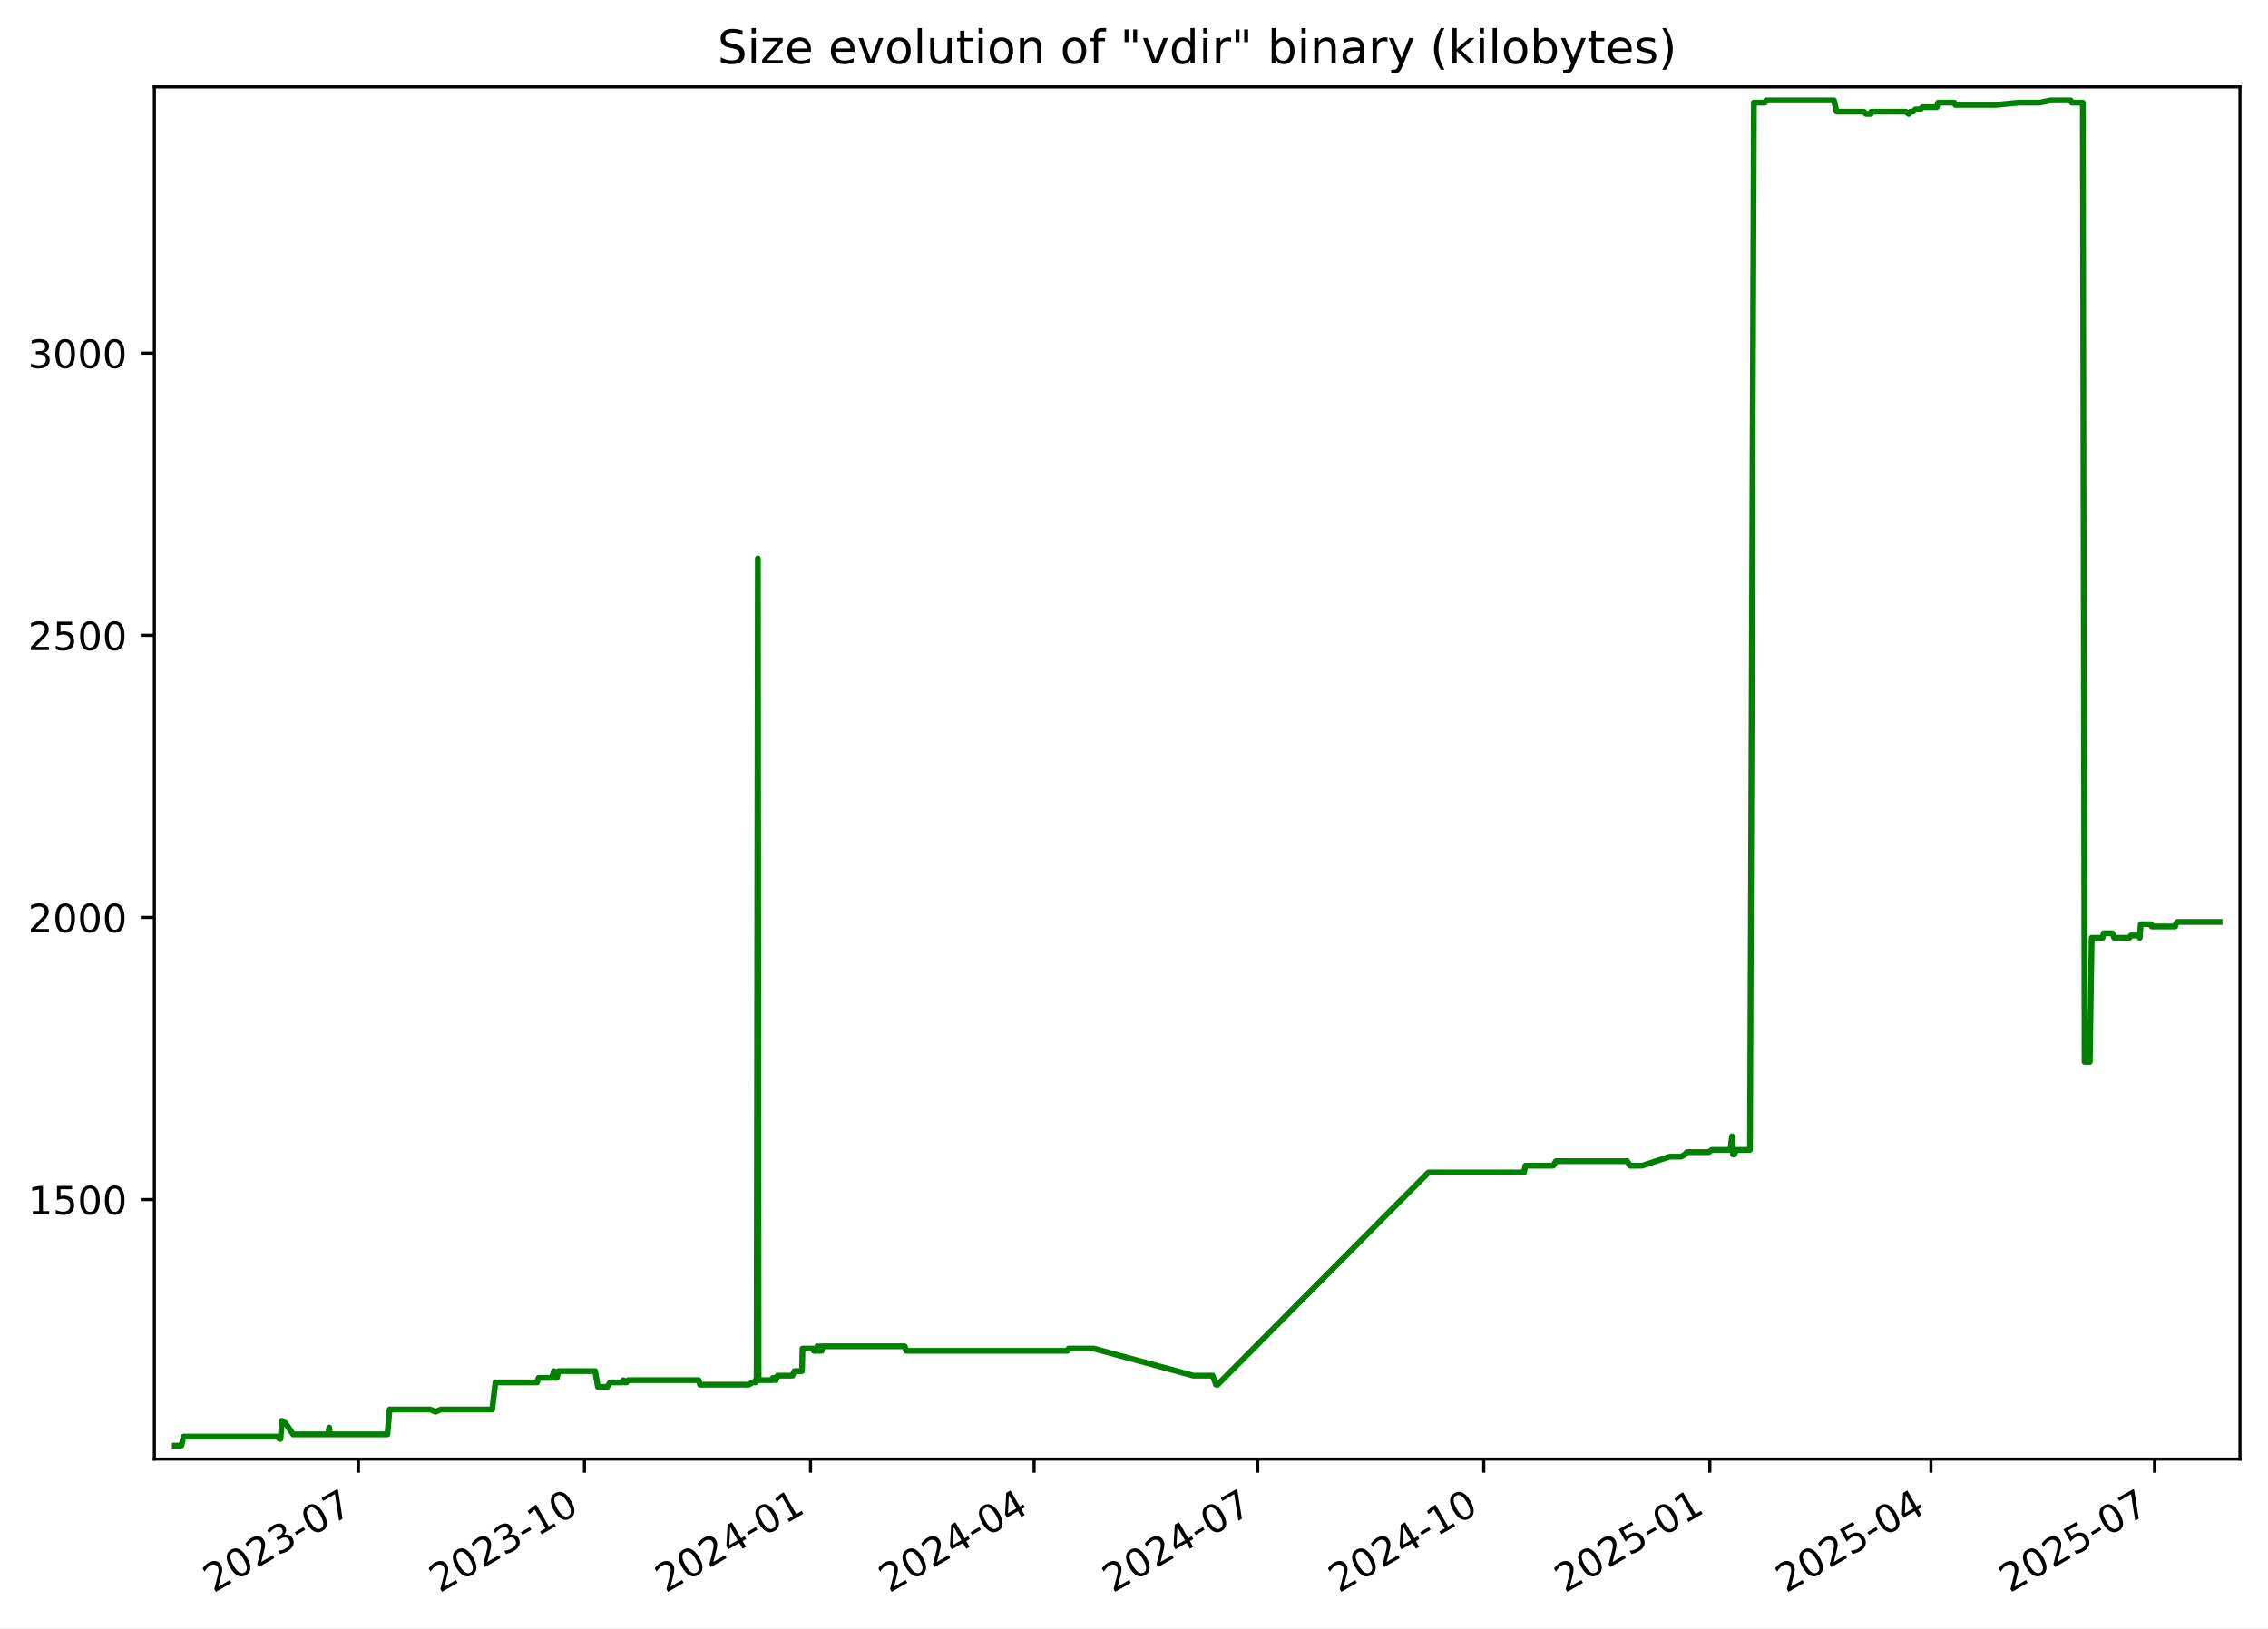
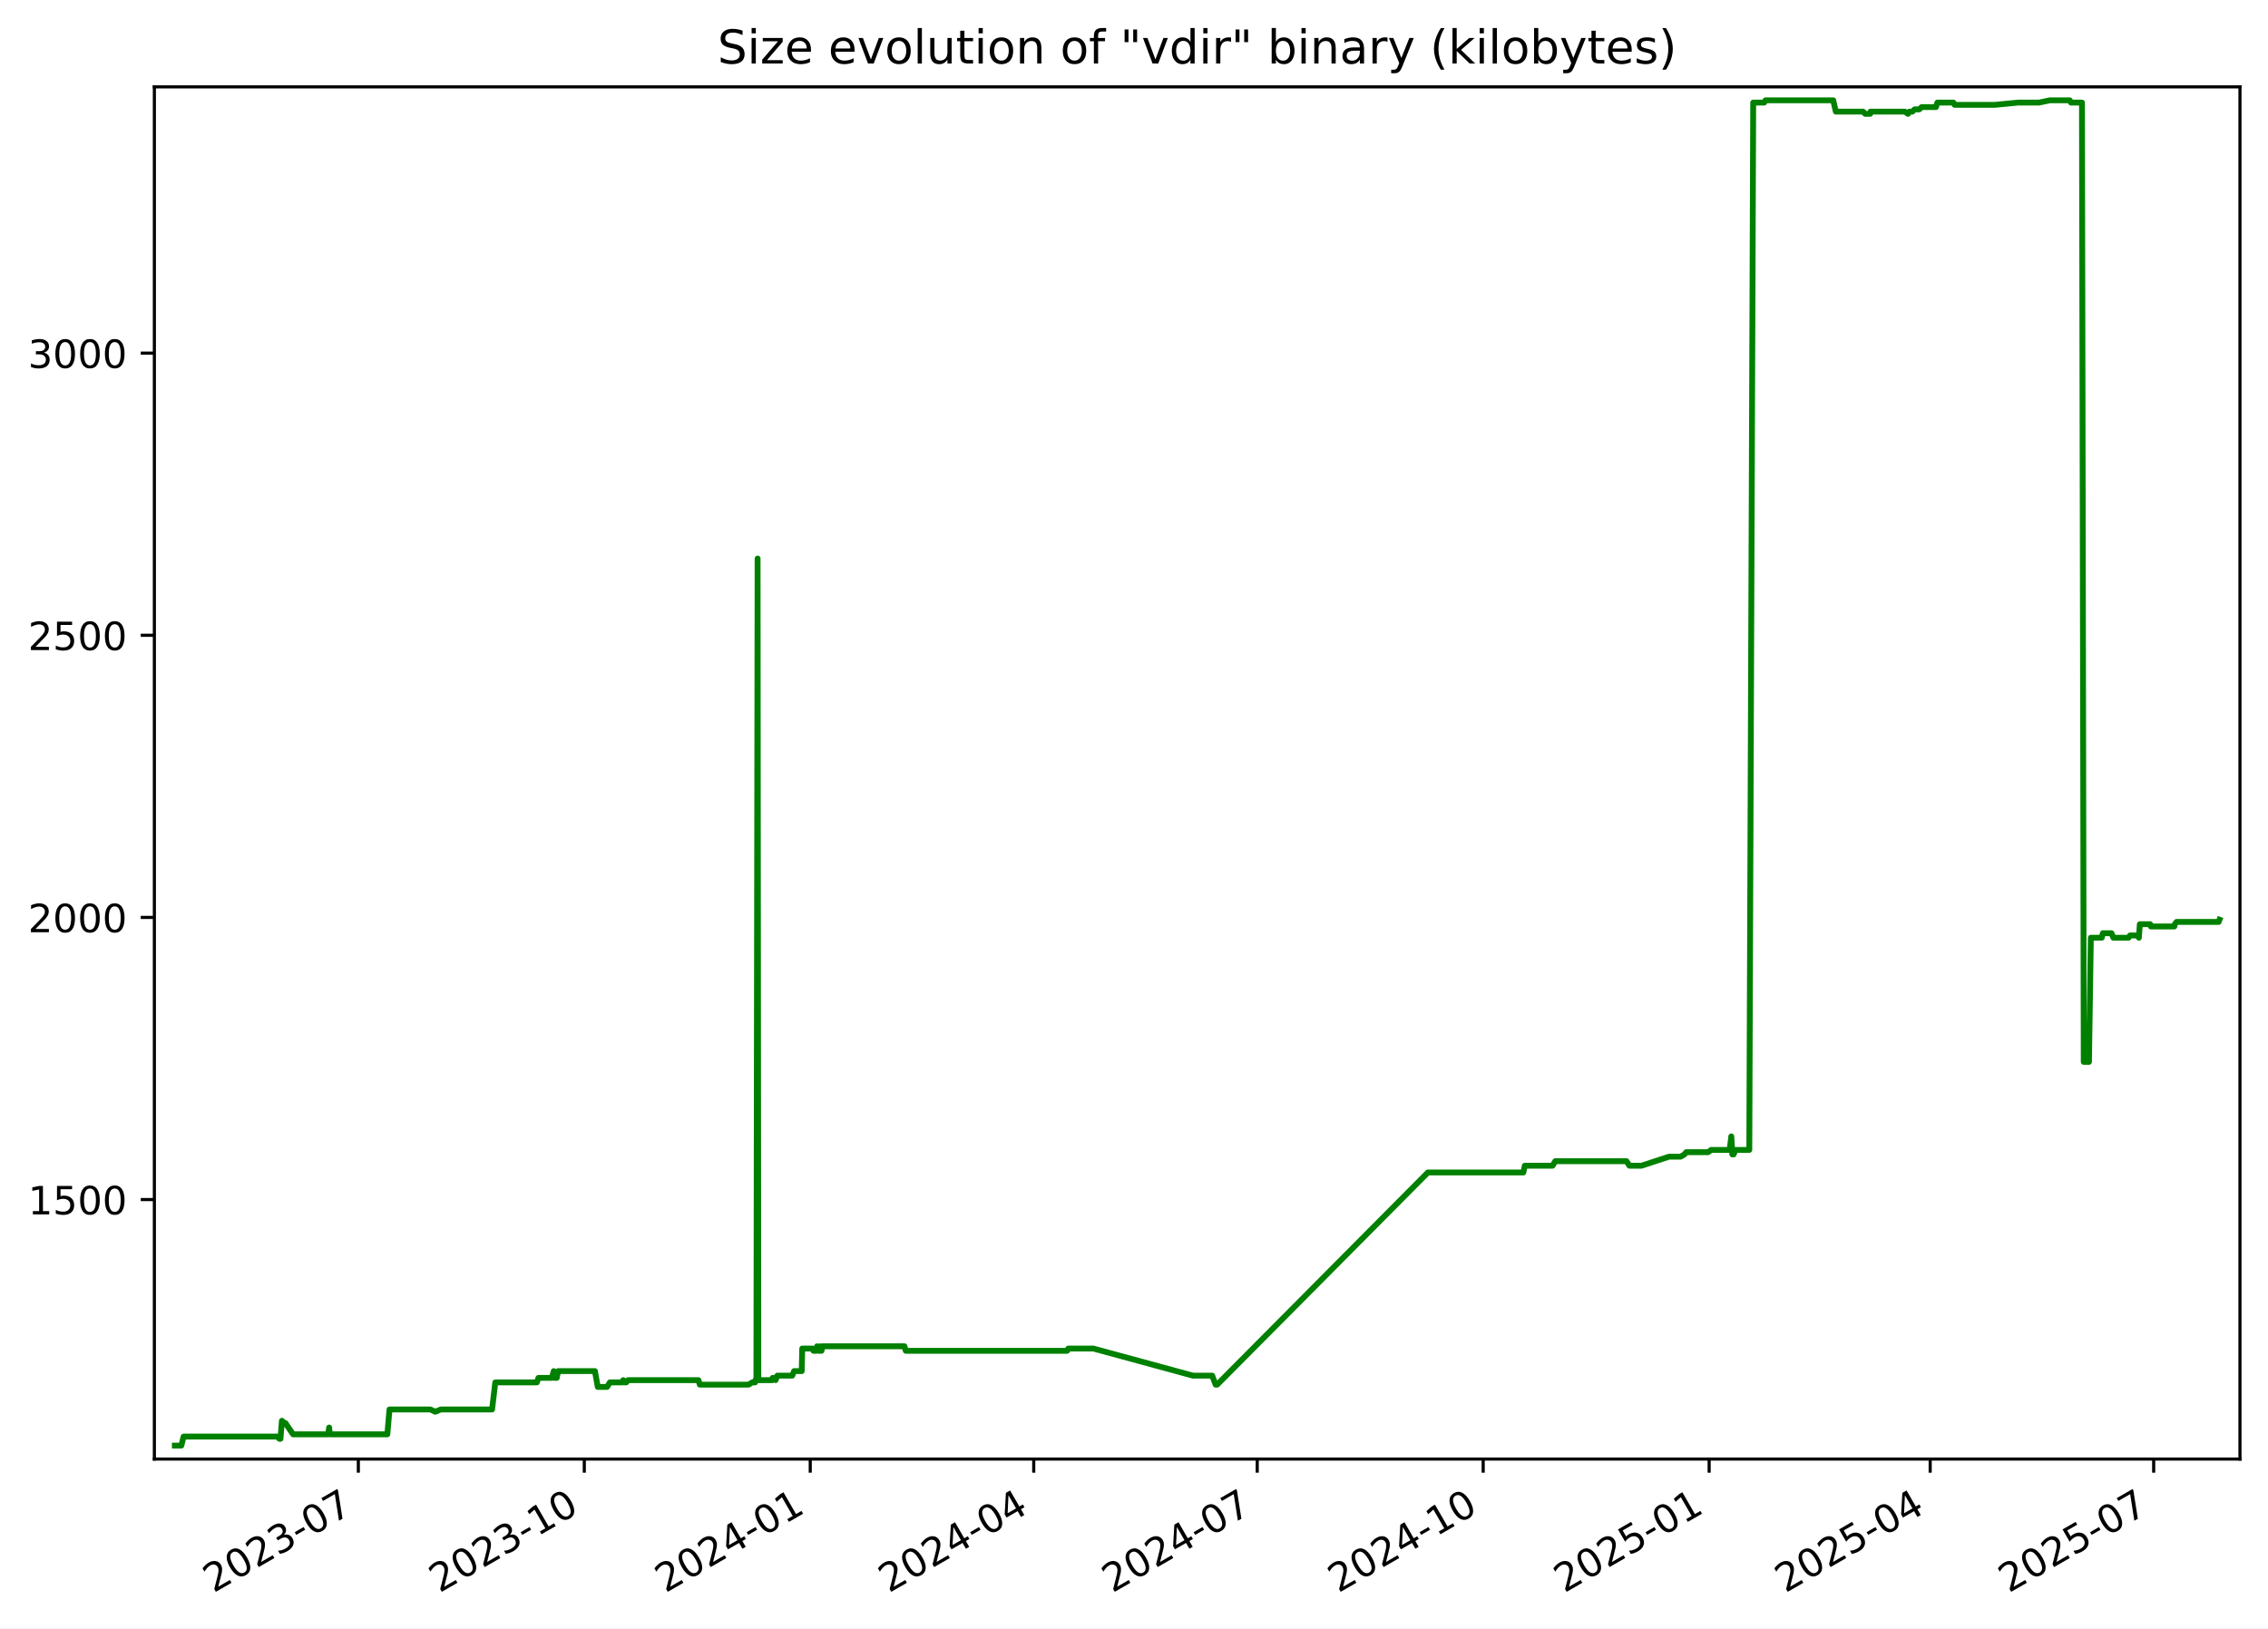
<svg xmlns="http://www.w3.org/2000/svg" xmlns:xlink="http://www.w3.org/1999/xlink" width="582.53pt" height="418.303pt" viewBox="0 0 582.53 418.303" version="1.1">
  <defs>
    <style type="text/css">*{stroke-linejoin: round; stroke-linecap: butt}</style>
  </defs>
  <g id="figure_1">
    <g id="patch_1">
      <path d="M -0 418.303  L 582.53 418.303  L 582.53 0  L -0 0  z " style="fill: #ffffff" />
    </g>
    <g id="axes_1">
      <g id="patch_2">
        <path d="M 39.65 374.83  L 575.33 374.83  L 575.33 22.318  L 39.65 22.318  z " style="fill: #ffffff" />
      </g>
      <g id="matplotlib.axis_1">
        <g id="xtick_1">
          <g id="line2d_1">
            <defs>
-               <path id="mdd69d44ab5" d="M 0 0  L 0 3.5  " style="stroke: #000000; stroke-width: 0.8" />
+               <path id="m2bed95901a" d="M 0 0  L 0 3.5  " style="stroke: #000000; stroke-width: 0.8" />
            </defs>
            <g>
-               <use xlink:href="#mdd69d44ab5" x="92.058" y="374.83" style="stroke: #000000; stroke-width: 0.8" />
+               <use xlink:href="#m2bed95901a" x="92.037" y="374.83" style="stroke: #000000; stroke-width: 0.8" />
            </g>
          </g>
          <g id="text_1">
-             <g transform="translate(54.83269 409.302) rotate(-30) scale(0.1 -0.1)">
+             <g transform="translate(54.81226 409.302) rotate(-30) scale(0.1 -0.1)">
              <defs>
                <path id="DejaVuSans-32" d="M 1228 531  L 3431 531  L 3431 0  L 469 0  L 469 531  Q 828 903 1448 1529  Q 2069 2156 2228 2338  Q 2531 2678 2651 2914  Q 2772 3150 2772 3378  Q 2772 3750 2511 3984  Q 2250 4219 1831 4219  Q 1534 4219 1204 4116  Q 875 4013 500 3803  L 500 4441  Q 881 4594 1212 4672  Q 1544 4750 1819 4750  Q 2544 4750 2975 4387  Q 3406 4025 3406 3419  Q 3406 3131 3298 2873  Q 3191 2616 2906 2266  Q 2828 2175 2409 1742  Q 1991 1309 1228 531  z " transform="scale(0.015625)" />
                <path id="DejaVuSans-30" d="M 2034 4250  Q 1547 4250 1301 3770  Q 1056 3291 1056 2328  Q 1056 1369 1301 889  Q 1547 409 2034 409  Q 2525 409 2770 889  Q 3016 1369 3016 2328  Q 3016 3291 2770 3770  Q 2525 4250 2034 4250  z M 2034 4750  Q 2819 4750 3233 4129  Q 3647 3509 3647 2328  Q 3647 1150 3233 529  Q 2819 -91 2034 -91  Q 1250 -91 836 529  Q 422 1150 422 2328  Q 422 3509 836 4129  Q 1250 4750 2034 4750  z " transform="scale(0.015625)" />
                <path id="DejaVuSans-33" d="M 2597 2516  Q 3050 2419 3304 2112  Q 3559 1806 3559 1356  Q 3559 666 3084 287  Q 2609 -91 1734 -91  Q 1441 -91 1130 -33  Q 819 25 488 141  L 488 750  Q 750 597 1062 519  Q 1375 441 1716 441  Q 2309 441 2620 675  Q 2931 909 2931 1356  Q 2931 1769 2642 2001  Q 2353 2234 1838 2234  L 1294 2234  L 1294 2753  L 1863 2753  Q 2328 2753 2575 2939  Q 2822 3125 2822 3475  Q 2822 3834 2567 4026  Q 2313 4219 1838 4219  Q 1578 4219 1281 4162  Q 984 4106 628 3988  L 628 4550  Q 988 4650 1302 4700  Q 1616 4750 1894 4750  Q 2613 4750 3031 4423  Q 3450 4097 3450 3541  Q 3450 3153 3228 2886  Q 3006 2619 2597 2516  z " transform="scale(0.015625)" />
                <path id="DejaVuSans-2d" d="M 313 2009  L 1997 2009  L 1997 1497  L 313 1497  L 313 2009  z " transform="scale(0.015625)" />
                <path id="DejaVuSans-37" d="M 525 4666  L 3525 4666  L 3525 4397  L 1831 0  L 1172 0  L 2766 4134  L 525 4134  L 525 4666  z " transform="scale(0.015625)" />
              </defs>
              <use xlink:href="#DejaVuSans-32" />
              <use xlink:href="#DejaVuSans-30" x="63.623" />
              <use xlink:href="#DejaVuSans-32" x="127.246" />
              <use xlink:href="#DejaVuSans-33" x="190.869" />
              <use xlink:href="#DejaVuSans-2d" x="254.492" />
              <use xlink:href="#DejaVuSans-30" x="290.576" />
              <use xlink:href="#DejaVuSans-37" x="354.199" />
            </g>
          </g>
        </g>
        <g id="xtick_2">
          <g id="line2d_2">
            <g>
-               <use xlink:href="#mdd69d44ab5" x="150.118" y="374.83" style="stroke: #000000; stroke-width: 0.8" />
+               <use xlink:href="#m2bed95901a" x="150.073" y="374.83" style="stroke: #000000; stroke-width: 0.8" />
            </g>
          </g>
          <g id="text_2">
-             <g transform="translate(112.8934 409.302) rotate(-30) scale(0.1 -0.1)">
+             <g transform="translate(112.8478 409.302) rotate(-30) scale(0.1 -0.1)">
              <defs>
                <path id="DejaVuSans-31" d="M 794 531  L 1825 531  L 1825 4091  L 703 3866  L 703 4441  L 1819 4666  L 2450 4666  L 2450 531  L 3481 531  L 3481 0  L 794 0  L 794 531  z " transform="scale(0.015625)" />
              </defs>
              <use xlink:href="#DejaVuSans-32" />
              <use xlink:href="#DejaVuSans-30" x="63.623" />
              <use xlink:href="#DejaVuSans-32" x="127.246" />
              <use xlink:href="#DejaVuSans-33" x="190.869" />
              <use xlink:href="#DejaVuSans-2d" x="254.492" />
              <use xlink:href="#DejaVuSans-31" x="290.576" />
              <use xlink:href="#DejaVuSans-30" x="354.199" />
            </g>
          </g>
        </g>
        <g id="xtick_3">
          <g id="line2d_3">
            <g>
-               <use xlink:href="#mdd69d44ab5" x="208.179" y="374.83" style="stroke: #000000; stroke-width: 0.8" />
+               <use xlink:href="#m2bed95901a" x="208.108" y="374.83" style="stroke: #000000; stroke-width: 0.8" />
            </g>
          </g>
          <g id="text_3">
-             <g transform="translate(170.9541 409.302) rotate(-30) scale(0.1 -0.1)">
+             <g transform="translate(170.8833 409.302) rotate(-30) scale(0.1 -0.1)">
              <defs>
                <path id="DejaVuSans-34" d="M 2419 4116  L 825 1625  L 2419 1625  L 2419 4116  z M 2253 4666  L 3047 4666  L 3047 1625  L 3713 1625  L 3713 1100  L 3047 1100  L 3047 0  L 2419 0  L 2419 1100  L 313 1100  L 313 1709  L 2253 4666  z " transform="scale(0.015625)" />
              </defs>
              <use xlink:href="#DejaVuSans-32" />
              <use xlink:href="#DejaVuSans-30" x="63.623" />
              <use xlink:href="#DejaVuSans-32" x="127.246" />
              <use xlink:href="#DejaVuSans-34" x="190.869" />
              <use xlink:href="#DejaVuSans-2d" x="254.492" />
              <use xlink:href="#DejaVuSans-30" x="290.576" />
              <use xlink:href="#DejaVuSans-31" x="354.199" />
            </g>
          </g>
        </g>
        <g id="xtick_4">
          <g id="line2d_4">
            <g>
-               <use xlink:href="#mdd69d44ab5" x="265.609" y="374.83" style="stroke: #000000; stroke-width: 0.8" />
+               <use xlink:href="#m2bed95901a" x="265.513" y="374.83" style="stroke: #000000; stroke-width: 0.8" />
            </g>
          </g>
          <g id="text_4">
-             <g transform="translate(228.3837 409.302) rotate(-30) scale(0.1 -0.1)">
+             <g transform="translate(228.2881 409.302) rotate(-30) scale(0.1 -0.1)">
              <use xlink:href="#DejaVuSans-32" />
              <use xlink:href="#DejaVuSans-30" x="63.623" />
              <use xlink:href="#DejaVuSans-32" x="127.246" />
              <use xlink:href="#DejaVuSans-34" x="190.869" />
              <use xlink:href="#DejaVuSans-2d" x="254.492" />
              <use xlink:href="#DejaVuSans-30" x="290.576" />
              <use xlink:href="#DejaVuSans-34" x="354.199" />
            </g>
          </g>
        </g>
        <g id="xtick_5">
          <g id="line2d_5">
            <g>
-               <use xlink:href="#mdd69d44ab5" x="323.038" y="374.83" style="stroke: #000000; stroke-width: 0.8" />
+               <use xlink:href="#m2bed95901a" x="322.918" y="374.83" style="stroke: #000000; stroke-width: 0.8" />
            </g>
          </g>
          <g id="text_5">
-             <g transform="translate(285.8133 409.302) rotate(-30) scale(0.1 -0.1)">
+             <g transform="translate(285.6928 409.302) rotate(-30) scale(0.1 -0.1)">
              <use xlink:href="#DejaVuSans-32" />
              <use xlink:href="#DejaVuSans-30" x="63.623" />
              <use xlink:href="#DejaVuSans-32" x="127.246" />
              <use xlink:href="#DejaVuSans-34" x="190.869" />
              <use xlink:href="#DejaVuSans-2d" x="254.492" />
              <use xlink:href="#DejaVuSans-30" x="290.576" />
              <use xlink:href="#DejaVuSans-37" x="354.199" />
            </g>
          </g>
        </g>
        <g id="xtick_6">
          <g id="line2d_6">
            <g>
-               <use xlink:href="#mdd69d44ab5" x="381.099" y="374.83" style="stroke: #000000; stroke-width: 0.8" />
+               <use xlink:href="#m2bed95901a" x="380.953" y="374.83" style="stroke: #000000; stroke-width: 0.8" />
            </g>
          </g>
          <g id="text_6">
-             <g transform="translate(343.874 409.302) rotate(-30) scale(0.1 -0.1)">
+             <g transform="translate(343.7283 409.302) rotate(-30) scale(0.1 -0.1)">
              <use xlink:href="#DejaVuSans-32" />
              <use xlink:href="#DejaVuSans-30" x="63.623" />
              <use xlink:href="#DejaVuSans-32" x="127.246" />
              <use xlink:href="#DejaVuSans-34" x="190.869" />
              <use xlink:href="#DejaVuSans-2d" x="254.492" />
              <use xlink:href="#DejaVuSans-31" x="290.576" />
              <use xlink:href="#DejaVuSans-30" x="354.199" />
            </g>
          </g>
        </g>
        <g id="xtick_7">
          <g id="line2d_7">
            <g>
-               <use xlink:href="#mdd69d44ab5" x="439.16" y="374.83" style="stroke: #000000; stroke-width: 0.8" />
+               <use xlink:href="#m2bed95901a" x="438.989" y="374.83" style="stroke: #000000; stroke-width: 0.8" />
            </g>
          </g>
          <g id="text_7">
-             <g transform="translate(401.9347 409.302) rotate(-30) scale(0.1 -0.1)">
+             <g transform="translate(401.7639 409.302) rotate(-30) scale(0.1 -0.1)">
              <defs>
                <path id="DejaVuSans-35" d="M 691 4666  L 3169 4666  L 3169 4134  L 1269 4134  L 1269 2991  Q 1406 3038 1543 3061  Q 1681 3084 1819 3084  Q 2600 3084 3056 2656  Q 3513 2228 3513 1497  Q 3513 744 3044 326  Q 2575 -91 1722 -91  Q 1428 -91 1123 -41  Q 819 9 494 109  L 494 744  Q 775 591 1075 516  Q 1375 441 1709 441  Q 2250 441 2565 725  Q 2881 1009 2881 1497  Q 2881 1984 2565 2268  Q 2250 2553 1709 2553  Q 1456 2553 1204 2497  Q 953 2441 691 2322  L 691 4666  z " transform="scale(0.015625)" />
              </defs>
              <use xlink:href="#DejaVuSans-32" />
              <use xlink:href="#DejaVuSans-30" x="63.623" />
              <use xlink:href="#DejaVuSans-32" x="127.246" />
              <use xlink:href="#DejaVuSans-35" x="190.869" />
              <use xlink:href="#DejaVuSans-2d" x="254.492" />
              <use xlink:href="#DejaVuSans-30" x="290.576" />
              <use xlink:href="#DejaVuSans-31" x="354.199" />
            </g>
          </g>
        </g>
        <g id="xtick_8">
          <g id="line2d_8">
            <g>
-               <use xlink:href="#mdd69d44ab5" x="495.958" y="374.83" style="stroke: #000000; stroke-width: 0.8" />
+               <use xlink:href="#m2bed95901a" x="495.763" y="374.83" style="stroke: #000000; stroke-width: 0.8" />
            </g>
          </g>
          <g id="text_8">
-             <g transform="translate(458.7332 409.302) rotate(-30) scale(0.1 -0.1)">
+             <g transform="translate(458.5377 409.302) rotate(-30) scale(0.1 -0.1)">
              <use xlink:href="#DejaVuSans-32" />
              <use xlink:href="#DejaVuSans-30" x="63.623" />
              <use xlink:href="#DejaVuSans-32" x="127.246" />
              <use xlink:href="#DejaVuSans-35" x="190.869" />
              <use xlink:href="#DejaVuSans-2d" x="254.492" />
              <use xlink:href="#DejaVuSans-30" x="290.576" />
              <use xlink:href="#DejaVuSans-34" x="354.199" />
            </g>
          </g>
        </g>
        <g id="xtick_9">
          <g id="line2d_9">
            <g>
-               <use xlink:href="#mdd69d44ab5" x="553.388" y="374.83" style="stroke: #000000; stroke-width: 0.8" />
+               <use xlink:href="#m2bed95901a" x="553.167" y="374.83" style="stroke: #000000; stroke-width: 0.8" />
            </g>
          </g>
          <g id="text_9">
-             <g transform="translate(516.1628 409.302) rotate(-30) scale(0.1 -0.1)">
+             <g transform="translate(515.9425 409.302) rotate(-30) scale(0.1 -0.1)">
              <use xlink:href="#DejaVuSans-32" />
              <use xlink:href="#DejaVuSans-30" x="63.623" />
              <use xlink:href="#DejaVuSans-32" x="127.246" />
              <use xlink:href="#DejaVuSans-35" x="190.869" />
              <use xlink:href="#DejaVuSans-2d" x="254.492" />
              <use xlink:href="#DejaVuSans-30" x="290.576" />
              <use xlink:href="#DejaVuSans-37" x="354.199" />
            </g>
          </g>
        </g>
      </g>
      <g id="matplotlib.axis_2">
        <g id="ytick_1">
          <g id="line2d_10">
            <defs>
-               <path id="m779a557d3e" d="M 0 0  L -3.5 0  " style="stroke: #000000; stroke-width: 0.8" />
+               <path id="meea97d5108" d="M 0 0  L -3.5 0  " style="stroke: #000000; stroke-width: 0.8" />
            </defs>
            <g>
-               <use xlink:href="#m779a557d3e" x="39.65" y="308.169" style="stroke: #000000; stroke-width: 0.8" />
+               <use xlink:href="#meea97d5108" x="39.65" y="308.169" style="stroke: #000000; stroke-width: 0.8" />
            </g>
          </g>
          <g id="text_10">
            <g transform="translate(7.2 311.968) scale(0.1 -0.1)">
              <use xlink:href="#DejaVuSans-31" />
              <use xlink:href="#DejaVuSans-35" x="63.623" />
              <use xlink:href="#DejaVuSans-30" x="127.246" />
              <use xlink:href="#DejaVuSans-30" x="190.869" />
            </g>
          </g>
        </g>
        <g id="ytick_2">
          <g id="line2d_11">
            <g>
-               <use xlink:href="#m779a557d3e" x="39.65" y="235.686" style="stroke: #000000; stroke-width: 0.8" />
+               <use xlink:href="#meea97d5108" x="39.65" y="235.686" style="stroke: #000000; stroke-width: 0.8" />
            </g>
          </g>
          <g id="text_11">
            <g transform="translate(7.2 239.4848) scale(0.1 -0.1)">
              <use xlink:href="#DejaVuSans-32" />
              <use xlink:href="#DejaVuSans-30" x="63.623" />
              <use xlink:href="#DejaVuSans-30" x="127.246" />
              <use xlink:href="#DejaVuSans-30" x="190.869" />
            </g>
          </g>
        </g>
        <g id="ytick_3">
          <g id="line2d_12">
            <g>
-               <use xlink:href="#m779a557d3e" x="39.65" y="163.202" style="stroke: #000000; stroke-width: 0.8" />
+               <use xlink:href="#meea97d5108" x="39.65" y="163.202" style="stroke: #000000; stroke-width: 0.8" />
            </g>
          </g>
          <g id="text_12">
            <g transform="translate(7.2 167.0015) scale(0.1 -0.1)">
              <use xlink:href="#DejaVuSans-32" />
              <use xlink:href="#DejaVuSans-35" x="63.623" />
              <use xlink:href="#DejaVuSans-30" x="127.246" />
              <use xlink:href="#DejaVuSans-30" x="190.869" />
            </g>
          </g>
        </g>
        <g id="ytick_4">
          <g id="line2d_13">
            <g>
-               <use xlink:href="#m779a557d3e" x="39.65" y="90.719" style="stroke: #000000; stroke-width: 0.8" />
+               <use xlink:href="#meea97d5108" x="39.65" y="90.719" style="stroke: #000000; stroke-width: 0.8" />
            </g>
          </g>
          <g id="text_13">
            <g transform="translate(7.2 94.51831) scale(0.1 -0.1)">
              <use xlink:href="#DejaVuSans-33" />
              <use xlink:href="#DejaVuSans-30" x="63.623" />
              <use xlink:href="#DejaVuSans-30" x="127.246" />
              <use xlink:href="#DejaVuSans-30" x="190.869" />
            </g>
          </g>
        </g>
      </g>
      <g id="line2d_14">
-         <path d="M 44.902 371.374  L 46.572 371.374  L 47.157 369.055  L 71.194 369.055  L 71.789 369.635  L 72.047 369.635  L 72.417 364.996  L 73.095 365.575  L 73.319 365.575  L 75.286 368.475  L 84.29 368.475  L 84.558 366.735  L 84.718 368.475  L 99.51 368.475  L 100.06 362.096  L 110.599 362.096  L 111.808 362.676  L 113.239 362.096  L 126.42 362.096  L 127.251 355.138  L 137.93 355.138  L 138.343 353.978  L 141.77 353.978  L 142.273 352.239  L 142.455 353.978  L 143.035 353.978  L 143.403 352.239  L 152.851 352.239  L 153.583 356.298  L 155.978 356.298  L 156.695 355.138  L 159.872 355.138  L 160.123 354.558  L 160.456 355.138  L 160.884 355.138  L 161.355 354.558  L 179.444 354.558  L 179.805 355.718  L 192.312 355.718  L 193.287 355.138  L 194.009 355.138  L 194.078 354.558  L 194.343 354.558  L 194.654 143.487  L 194.842 354.558  L 198.449 354.558  L 198.515 353.978  L 198.98 353.978  L 199.269 354.558  L 199.728 353.398  L 203.553 353.398  L 204.032 352.239  L 205.989 352.239  L 206.125 346.44  L 208.794 346.44  L 209.013 347.02  L 209.855 347.02  L 209.932 345.86  L 210.411 347.02  L 210.685 347.02  L 210.739 345.86  L 210.906 347.02  L 211.061 347.02  L 211.326 345.86  L 232.372 345.86  L 232.727 347.02  L 274.186 347.02  L 274.487 346.44  L 280.932 346.44  L 306.511 353.398  L 311.461 353.398  L 312.35 355.718  L 312.734 355.718  L 366.89 301.21  L 391.421 301.21  L 391.789 299.471  L 398.933 299.471  L 399.615 298.311  L 417.924 298.311  L 418.665 299.471  L 421.772 299.471  L 428.861 297.151  L 431.816 297.151  L 432.815 296.571  L 433.28 295.992  L 438.904 295.992  L 439.69 295.412  L 444.433 295.412  L 444.853 291.933  L 445.118 296.571  L 445.453 296.571  L 445.919 295.412  L 449.479 295.412  L 450.482 26.354  L 453.308 26.354  L 453.646 25.774  L 471.048 25.774  L 471.71 28.673  L 478.69 28.673  L 479.284 29.253  L 480.529 29.253  L 480.639 28.673  L 489.447 28.673  L 490.245 29.253  L 490.633 28.673  L 491.391 28.673  L 491.957 28.094  L 493.153 28.094  L 493.778 27.514  L 497.434 27.514  L 497.806 26.354  L 501.932 26.354  L 502.247 26.934  L 512.588 26.934  L 518.555 26.354  L 523.93 26.354  L 526.688 25.774  L 531.829 25.774  L 532.132 26.354  L 534.962 26.354  L 535.419 272.797  L 536.759 272.797  L 537.238 240.904  L 540.039 240.904  L 540.322 239.745  L 542.546 239.745  L 543.026 240.904  L 546.925 240.904  L 547.308 240.324  L 549.331 240.324  L 549.584 240.904  L 549.828 237.425  L 552.484 237.425  L 552.66 238.005  L 558.696 238.005  L 558.823 237.425  L 559.256 236.845  L 570.078 236.845  L 570.078 236.845  " clip-path="url(#pcdfb80b6e4)" style="fill: none; stroke: #008000; stroke-width: 1.5; stroke-linecap: square" />
+         <path d="M 44.902 371.374  L 46.572 371.374  L 47.156 369.055  L 71.183 369.055  L 71.777 369.635  L 72.036 369.635  L 72.405 364.996  L 73.082 365.575  L 73.306 365.575  L 75.273 368.475  L 84.272 368.475  L 84.541 366.735  L 84.7 368.475  L 99.487 368.475  L 100.036 362.096  L 110.57 362.096  L 111.779 362.676  L 113.21 362.096  L 126.384 362.096  L 127.215 355.138  L 137.89 355.138  L 138.303 353.978  L 141.728 353.978  L 142.231 352.239  L 142.413 353.978  L 142.993 353.978  L 143.36 352.239  L 152.804 352.239  L 153.536 356.298  L 155.93 356.298  L 156.647 355.138  L 159.822 355.138  L 160.073 354.558  L 160.406 355.138  L 160.833 355.138  L 161.305 354.558  L 179.386 354.558  L 179.747 355.718  L 192.248 355.718  L 193.223 355.138  L 193.945 355.138  L 194.013 354.558  L 194.278 354.558  L 194.589 143.487  L 194.777 354.558  L 198.383 354.558  L 198.449 353.978  L 198.913 353.978  L 199.202 354.558  L 199.661 353.398  L 203.485 353.398  L 203.963 352.239  L 205.919 352.239  L 206.055 346.44  L 208.723 346.44  L 208.942 347.02  L 209.784 347.02  L 209.861 345.86  L 210.339 347.02  L 210.613 347.02  L 210.667 345.86  L 210.834 347.02  L 210.989 347.02  L 211.254 345.86  L 232.291 345.86  L 232.645 347.02  L 274.087 347.02  L 274.388 346.44  L 280.83 346.44  L 306.397 353.398  L 311.345 353.398  L 312.234 355.718  L 312.618 355.718  L 366.75 301.21  L 391.271 301.21  L 391.638 299.471  L 398.779 299.471  L 399.461 298.311  L 417.763 298.311  L 418.503 299.471  L 421.609 299.471  L 428.695 297.151  L 431.649 297.151  L 432.647 296.571  L 433.111 295.992  L 438.733 295.992  L 439.519 295.412  L 444.259 295.412  L 444.68 291.933  L 444.945 296.571  L 445.28 296.571  L 445.745 295.412  L 449.304 295.412  L 450.306 26.354  L 453.131 26.354  L 453.469 25.774  L 470.863 25.774  L 471.525 28.673  L 478.502 28.673  L 479.095 29.253  L 480.34 29.253  L 480.45 28.673  L 489.254 28.673  L 490.052 29.253  L 490.439 28.673  L 491.198 28.673  L 491.764 28.094  L 492.958 28.094  L 493.583 27.514  L 497.238 27.514  L 497.61 26.354  L 501.734 26.354  L 502.049 26.934  L 512.386 26.934  L 518.35 26.354  L 523.722 26.354  L 526.479 25.774  L 531.618 25.774  L 531.921 26.354  L 534.75 26.354  L 535.207 272.797  L 536.546 272.797  L 537.025 240.904  L 539.825 240.904  L 540.108 239.745  L 542.331 239.745  L 542.81 240.904  L 546.708 240.904  L 547.091 240.324  L 549.112 240.324  L 549.365 240.904  L 549.609 237.425  L 552.264 237.425  L 552.44 238.005  L 558.473 238.005  L 558.6 237.425  L 559.034 236.845  L 569.851 236.845  L 570.078 236.265  L 570.078 236.265  " clip-path="url(#pfe37318c48)" style="fill: none; stroke: #008000; stroke-width: 1.5; stroke-linecap: square" />
      </g>
      <g id="patch_3">
        <path d="M 39.65 374.83  L 39.65 22.318  " style="fill: none; stroke: #000000; stroke-width: 0.8; stroke-linejoin: miter; stroke-linecap: square" />
      </g>
      <g id="patch_4">
        <path d="M 575.33 374.83  L 575.33 22.318  " style="fill: none; stroke: #000000; stroke-width: 0.8; stroke-linejoin: miter; stroke-linecap: square" />
      </g>
      <g id="patch_5">
        <path d="M 39.65 374.83  L 575.33 374.83  " style="fill: none; stroke: #000000; stroke-width: 0.8; stroke-linejoin: miter; stroke-linecap: square" />
      </g>
      <g id="patch_6">
        <path d="M 39.65 22.318  L 575.33 22.318  " style="fill: none; stroke: #000000; stroke-width: 0.8; stroke-linejoin: miter; stroke-linecap: square" />
      </g>
      <g id="text_14">
        <g transform="translate(184.3006 16.31812) scale(0.12 -0.12)">
          <defs>
            <path id="DejaVuSans-53" d="M 3425 4513  L 3425 3897  Q 3066 4069 2747 4153  Q 2428 4238 2131 4238  Q 1616 4238 1336 4038  Q 1056 3838 1056 3469  Q 1056 3159 1242 3001  Q 1428 2844 1947 2747  L 2328 2669  Q 3034 2534 3370 2195  Q 3706 1856 3706 1288  Q 3706 609 3251 259  Q 2797 -91 1919 -91  Q 1588 -91 1214 -16  Q 841 59 441 206  L 441 856  Q 825 641 1194 531  Q 1563 422 1919 422  Q 2459 422 2753 634  Q 3047 847 3047 1241  Q 3047 1584 2836 1778  Q 2625 1972 2144 2069  L 1759 2144  Q 1053 2284 737 2584  Q 422 2884 422 3419  Q 422 4038 858 4394  Q 1294 4750 2059 4750  Q 2388 4750 2728 4690  Q 3069 4631 3425 4513  z " transform="scale(0.015625)" />
            <path id="DejaVuSans-69" d="M 603 3500  L 1178 3500  L 1178 0  L 603 0  L 603 3500  z M 603 4863  L 1178 4863  L 1178 4134  L 603 4134  L 603 4863  z " transform="scale(0.015625)" />
            <path id="DejaVuSans-7a" d="M 353 3500  L 3084 3500  L 3084 2975  L 922 459  L 3084 459  L 3084 0  L 275 0  L 275 525  L 2438 3041  L 353 3041  L 353 3500  z " transform="scale(0.015625)" />
            <path id="DejaVuSans-65" d="M 3597 1894  L 3597 1613  L 953 1613  Q 991 1019 1311 708  Q 1631 397 2203 397  Q 2534 397 2845 478  Q 3156 559 3463 722  L 3463 178  Q 3153 47 2828 -22  Q 2503 -91 2169 -91  Q 1331 -91 842 396  Q 353 884 353 1716  Q 353 2575 817 3079  Q 1281 3584 2069 3584  Q 2775 3584 3186 3129  Q 3597 2675 3597 1894  z M 3022 2063  Q 3016 2534 2758 2815  Q 2500 3097 2075 3097  Q 1594 3097 1305 2825  Q 1016 2553 972 2059  L 3022 2063  z " transform="scale(0.015625)" />
            <path id="DejaVuSans-20" transform="scale(0.015625)" />
            <path id="DejaVuSans-76" d="M 191 3500  L 800 3500  L 1894 563  L 2988 3500  L 3597 3500  L 2284 0  L 1503 0  L 191 3500  z " transform="scale(0.015625)" />
            <path id="DejaVuSans-6f" d="M 1959 3097  Q 1497 3097 1228 2736  Q 959 2375 959 1747  Q 959 1119 1226 758  Q 1494 397 1959 397  Q 2419 397 2687 759  Q 2956 1122 2956 1747  Q 2956 2369 2687 2733  Q 2419 3097 1959 3097  z M 1959 3584  Q 2709 3584 3137 3096  Q 3566 2609 3566 1747  Q 3566 888 3137 398  Q 2709 -91 1959 -91  Q 1206 -91 779 398  Q 353 888 353 1747  Q 353 2609 779 3096  Q 1206 3584 1959 3584  z " transform="scale(0.015625)" />
            <path id="DejaVuSans-6c" d="M 603 4863  L 1178 4863  L 1178 0  L 603 0  L 603 4863  z " transform="scale(0.015625)" />
            <path id="DejaVuSans-75" d="M 544 1381  L 544 3500  L 1119 3500  L 1119 1403  Q 1119 906 1312 657  Q 1506 409 1894 409  Q 2359 409 2629 706  Q 2900 1003 2900 1516  L 2900 3500  L 3475 3500  L 3475 0  L 2900 0  L 2900 538  Q 2691 219 2414 64  Q 2138 -91 1772 -91  Q 1169 -91 856 284  Q 544 659 544 1381  z M 1991 3584  L 1991 3584  z " transform="scale(0.015625)" />
            <path id="DejaVuSans-74" d="M 1172 4494  L 1172 3500  L 2356 3500  L 2356 3053  L 1172 3053  L 1172 1153  Q 1172 725 1289 603  Q 1406 481 1766 481  L 2356 481  L 2356 0  L 1766 0  Q 1100 0 847 248  Q 594 497 594 1153  L 594 3053  L 172 3053  L 172 3500  L 594 3500  L 594 4494  L 1172 4494  z " transform="scale(0.015625)" />
            <path id="DejaVuSans-6e" d="M 3513 2113  L 3513 0  L 2938 0  L 2938 2094  Q 2938 2591 2744 2837  Q 2550 3084 2163 3084  Q 1697 3084 1428 2787  Q 1159 2491 1159 1978  L 1159 0  L 581 0  L 581 3500  L 1159 3500  L 1159 2956  Q 1366 3272 1645 3428  Q 1925 3584 2291 3584  Q 2894 3584 3203 3211  Q 3513 2838 3513 2113  z " transform="scale(0.015625)" />
            <path id="DejaVuSans-66" d="M 2375 4863  L 2375 4384  L 1825 4384  Q 1516 4384 1395 4259  Q 1275 4134 1275 3809  L 1275 3500  L 2222 3500  L 2222 3053  L 1275 3053  L 1275 0  L 697 0  L 697 3053  L 147 3053  L 147 3500  L 697 3500  L 697 3744  Q 697 4328 969 4595  Q 1241 4863 1831 4863  L 2375 4863  z " transform="scale(0.015625)" />
            <path id="DejaVuSans-22" d="M 1147 4666  L 1147 2931  L 616 2931  L 616 4666  L 1147 4666  z M 2328 4666  L 2328 2931  L 1797 2931  L 1797 4666  L 2328 4666  z " transform="scale(0.015625)" />
            <path id="DejaVuSans-64" d="M 2906 2969  L 2906 4863  L 3481 4863  L 3481 0  L 2906 0  L 2906 525  Q 2725 213 2448 61  Q 2172 -91 1784 -91  Q 1150 -91 751 415  Q 353 922 353 1747  Q 353 2572 751 3078  Q 1150 3584 1784 3584  Q 2172 3584 2448 3432  Q 2725 3281 2906 2969  z M 947 1747  Q 947 1113 1208 752  Q 1469 391 1925 391  Q 2381 391 2643 752  Q 2906 1113 2906 1747  Q 2906 2381 2643 2742  Q 2381 3103 1925 3103  Q 1469 3103 1208 2742  Q 947 2381 947 1747  z " transform="scale(0.015625)" />
            <path id="DejaVuSans-72" d="M 2631 2963  Q 2534 3019 2420 3045  Q 2306 3072 2169 3072  Q 1681 3072 1420 2755  Q 1159 2438 1159 1844  L 1159 0  L 581 0  L 581 3500  L 1159 3500  L 1159 2956  Q 1341 3275 1631 3429  Q 1922 3584 2338 3584  Q 2397 3584 2469 3576  Q 2541 3569 2628 3553  L 2631 2963  z " transform="scale(0.015625)" />
            <path id="DejaVuSans-62" d="M 3116 1747  Q 3116 2381 2855 2742  Q 2594 3103 2138 3103  Q 1681 3103 1420 2742  Q 1159 2381 1159 1747  Q 1159 1113 1420 752  Q 1681 391 2138 391  Q 2594 391 2855 752  Q 3116 1113 3116 1747  z M 1159 2969  Q 1341 3281 1617 3432  Q 1894 3584 2278 3584  Q 2916 3584 3314 3078  Q 3713 2572 3713 1747  Q 3713 922 3314 415  Q 2916 -91 2278 -91  Q 1894 -91 1617 61  Q 1341 213 1159 525  L 1159 0  L 581 0  L 581 4863  L 1159 4863  L 1159 2969  z " transform="scale(0.015625)" />
            <path id="DejaVuSans-61" d="M 2194 1759  Q 1497 1759 1228 1600  Q 959 1441 959 1056  Q 959 750 1161 570  Q 1363 391 1709 391  Q 2188 391 2477 730  Q 2766 1069 2766 1631  L 2766 1759  L 2194 1759  z M 3341 1997  L 3341 0  L 2766 0  L 2766 531  Q 2569 213 2275 61  Q 1981 -91 1556 -91  Q 1019 -91 701 211  Q 384 513 384 1019  Q 384 1609 779 1909  Q 1175 2209 1959 2209  L 2766 2209  L 2766 2266  Q 2766 2663 2505 2880  Q 2244 3097 1772 3097  Q 1472 3097 1187 3025  Q 903 2953 641 2809  L 641 3341  Q 956 3463 1253 3523  Q 1550 3584 1831 3584  Q 2591 3584 2966 3190  Q 3341 2797 3341 1997  z " transform="scale(0.015625)" />
            <path id="DejaVuSans-79" d="M 2059 -325  Q 1816 -950 1584 -1140  Q 1353 -1331 966 -1331  L 506 -1331  L 506 -850  L 844 -850  Q 1081 -850 1212 -737  Q 1344 -625 1503 -206  L 1606 56  L 191 3500  L 800 3500  L 1894 763  L 2988 3500  L 3597 3500  L 2059 -325  z " transform="scale(0.015625)" />
            <path id="DejaVuSans-28" d="M 1984 4856  Q 1566 4138 1362 3434  Q 1159 2731 1159 2009  Q 1159 1288 1364 580  Q 1569 -128 1984 -844  L 1484 -844  Q 1016 -109 783 600  Q 550 1309 550 2009  Q 550 2706 781 3412  Q 1013 4119 1484 4856  L 1984 4856  z " transform="scale(0.015625)" />
            <path id="DejaVuSans-6b" d="M 581 4863  L 1159 4863  L 1159 1991  L 2875 3500  L 3609 3500  L 1753 1863  L 3688 0  L 2938 0  L 1159 1709  L 1159 0  L 581 0  L 581 4863  z " transform="scale(0.015625)" />
            <path id="DejaVuSans-73" d="M 2834 3397  L 2834 2853  Q 2591 2978 2328 3040  Q 2066 3103 1784 3103  Q 1356 3103 1142 2972  Q 928 2841 928 2578  Q 928 2378 1081 2264  Q 1234 2150 1697 2047  L 1894 2003  Q 2506 1872 2764 1633  Q 3022 1394 3022 966  Q 3022 478 2636 193  Q 2250 -91 1575 -91  Q 1294 -91 989 -36  Q 684 19 347 128  L 347 722  Q 666 556 975 473  Q 1284 391 1588 391  Q 1994 391 2212 530  Q 2431 669 2431 922  Q 2431 1156 2273 1281  Q 2116 1406 1581 1522  L 1381 1569  Q 847 1681 609 1914  Q 372 2147 372 2553  Q 372 3047 722 3315  Q 1072 3584 1716 3584  Q 2034 3584 2315 3537  Q 2597 3491 2834 3397  z " transform="scale(0.015625)" />
            <path id="DejaVuSans-29" d="M 513 4856  L 1013 4856  Q 1481 4119 1714 3412  Q 1947 2706 1947 2009  Q 1947 1309 1714 600  Q 1481 -109 1013 -844  L 513 -844  Q 928 -128 1133 580  Q 1338 1288 1338 2009  Q 1338 2731 1133 3434  Q 928 4138 513 4856  z " transform="scale(0.015625)" />
          </defs>
          <use xlink:href="#DejaVuSans-53" />
          <use xlink:href="#DejaVuSans-69" x="63.477" />
          <use xlink:href="#DejaVuSans-7a" x="91.26" />
          <use xlink:href="#DejaVuSans-65" x="143.75" />
          <use xlink:href="#DejaVuSans-20" x="205.273" />
          <use xlink:href="#DejaVuSans-65" x="237.061" />
          <use xlink:href="#DejaVuSans-76" x="298.584" />
          <use xlink:href="#DejaVuSans-6f" x="357.764" />
          <use xlink:href="#DejaVuSans-6c" x="418.945" />
          <use xlink:href="#DejaVuSans-75" x="446.729" />
          <use xlink:href="#DejaVuSans-74" x="510.107" />
          <use xlink:href="#DejaVuSans-69" x="549.316" />
          <use xlink:href="#DejaVuSans-6f" x="577.1" />
          <use xlink:href="#DejaVuSans-6e" x="638.281" />
          <use xlink:href="#DejaVuSans-20" x="701.66" />
          <use xlink:href="#DejaVuSans-6f" x="733.447" />
          <use xlink:href="#DejaVuSans-66" x="794.629" />
          <use xlink:href="#DejaVuSans-20" x="829.834" />
          <use xlink:href="#DejaVuSans-22" x="861.621" />
          <use xlink:href="#DejaVuSans-76" x="907.617" />
          <use xlink:href="#DejaVuSans-64" x="966.797" />
          <use xlink:href="#DejaVuSans-69" x="1030.273" />
          <use xlink:href="#DejaVuSans-72" x="1058.057" />
          <use xlink:href="#DejaVuSans-22" x="1099.17" />
          <use xlink:href="#DejaVuSans-20" x="1145.166" />
          <use xlink:href="#DejaVuSans-62" x="1176.953" />
          <use xlink:href="#DejaVuSans-69" x="1240.43" />
          <use xlink:href="#DejaVuSans-6e" x="1268.213" />
          <use xlink:href="#DejaVuSans-61" x="1331.592" />
          <use xlink:href="#DejaVuSans-72" x="1392.871" />
          <use xlink:href="#DejaVuSans-79" x="1433.984" />
          <use xlink:href="#DejaVuSans-20" x="1493.164" />
          <use xlink:href="#DejaVuSans-28" x="1524.951" />
          <use xlink:href="#DejaVuSans-6b" x="1563.965" />
          <use xlink:href="#DejaVuSans-69" x="1621.875" />
          <use xlink:href="#DejaVuSans-6c" x="1649.658" />
          <use xlink:href="#DejaVuSans-6f" x="1677.441" />
          <use xlink:href="#DejaVuSans-62" x="1738.623" />
          <use xlink:href="#DejaVuSans-79" x="1802.1" />
          <use xlink:href="#DejaVuSans-74" x="1861.279" />
          <use xlink:href="#DejaVuSans-65" x="1900.488" />
          <use xlink:href="#DejaVuSans-73" x="1962.012" />
          <use xlink:href="#DejaVuSans-29" x="2014.111" />
        </g>
      </g>
    </g>
  </g>
  <defs>
-     <clipPath id="pcdfb80b6e4">
+     <clipPath id="pfe37318c48">
      <rect x="39.65" y="22.318" width="535.68" height="352.512" />
    </clipPath>
  </defs>
</svg>
